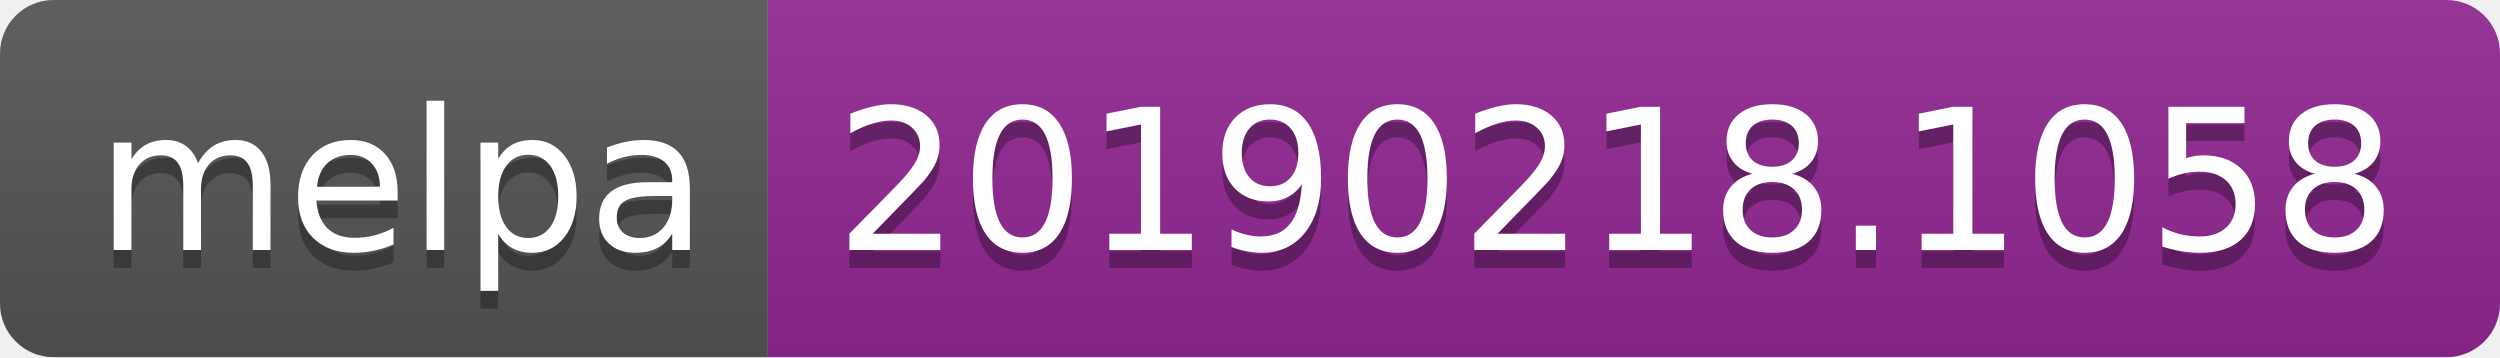
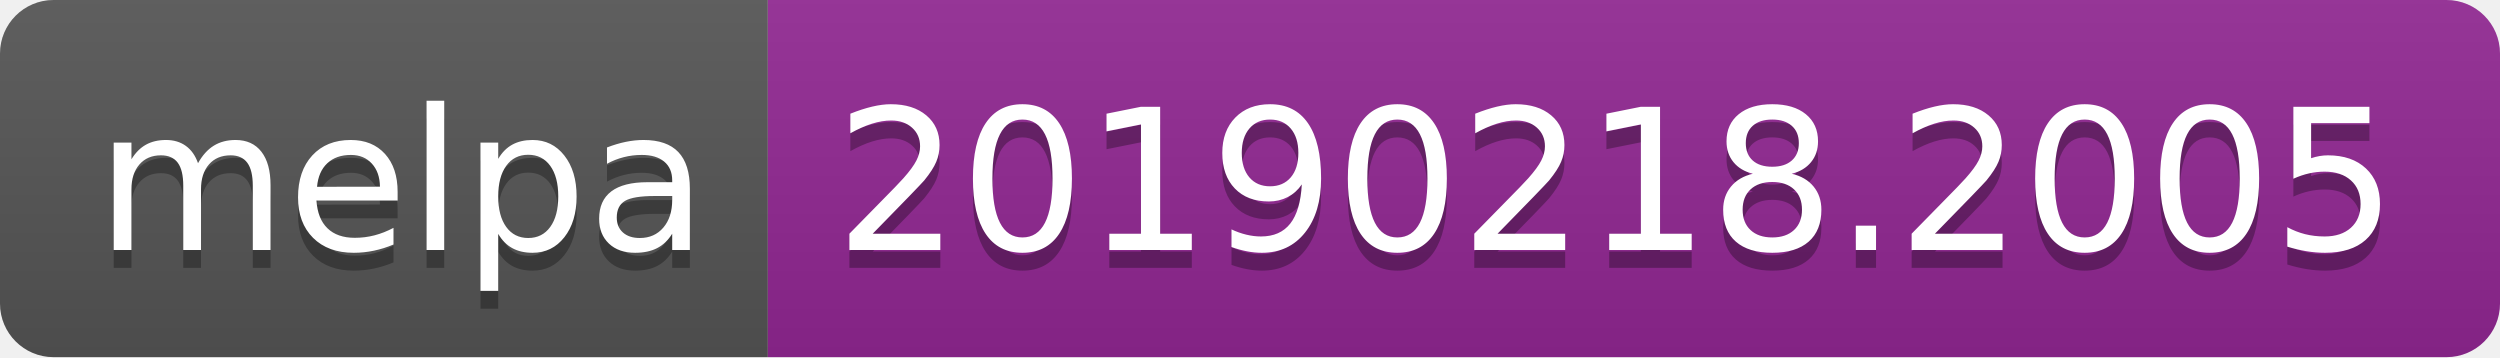
<svg xmlns="http://www.w3.org/2000/svg" width="140" height="20">
  <linearGradient id="b" x2="0" y2="100%">
    <stop offset="0" stop-color="#bbb" stop-opacity=".1" />
    <stop offset="1" stop-opacity=".1" />
  </linearGradient>
  <clipPath id="a">
    <rect width="140" height="20" rx="3" fill="#fff" />
  </clipPath>
  <g clip-path="url(#a)">
    <path fill="#555" d="M0 0h43v20H0z" />
    <path fill="#922793" d="M43 0h97v20H43z" />
    <path fill="url(#b)" d="M0 0h140v20H0z" />
  </g>
  <g fill="#fff" text-anchor="middle" font-family="DejaVu Sans,Verdana,Geneva,sans-serif" font-size="110">
    <text x="225" y="150" fill="#010101" fill-opacity=".3" transform="scale(.1)" textLength="330">melpa</text>
    <text x="225" y="140" transform="scale(.1)" textLength="330">melpa</text>
-     <text x="905" y="150" fill="#010101" fill-opacity=".3" transform="scale(.1)" textLength="870">20190218.1058</text>
-     <text x="905" y="140" transform="scale(.1)" textLength="870">20190218.1058</text>
+     <text x="905" y="150" fill="#010101" fill-opacity=".3" transform="scale(.1)" textLength="870">20190218.2005</text>
+     <text x="905" y="140" transform="scale(.1)" textLength="870">20190218.2005</text>
  </g>
</svg>
